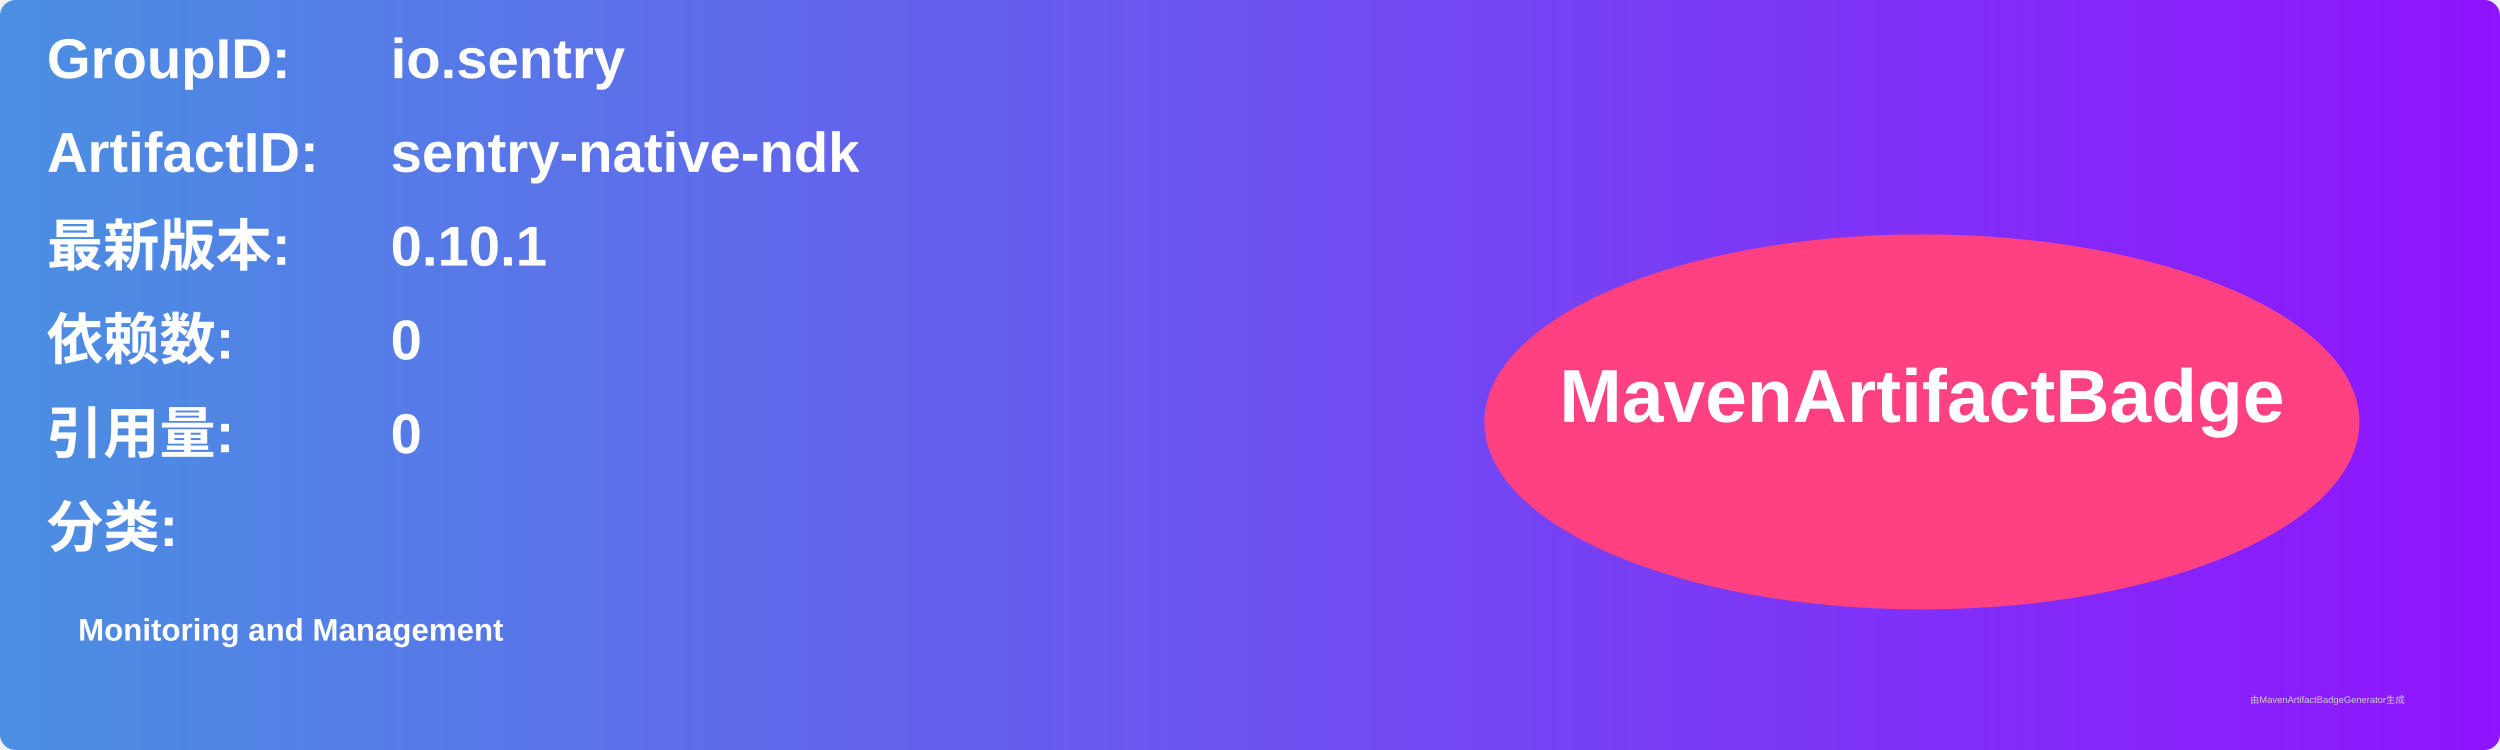
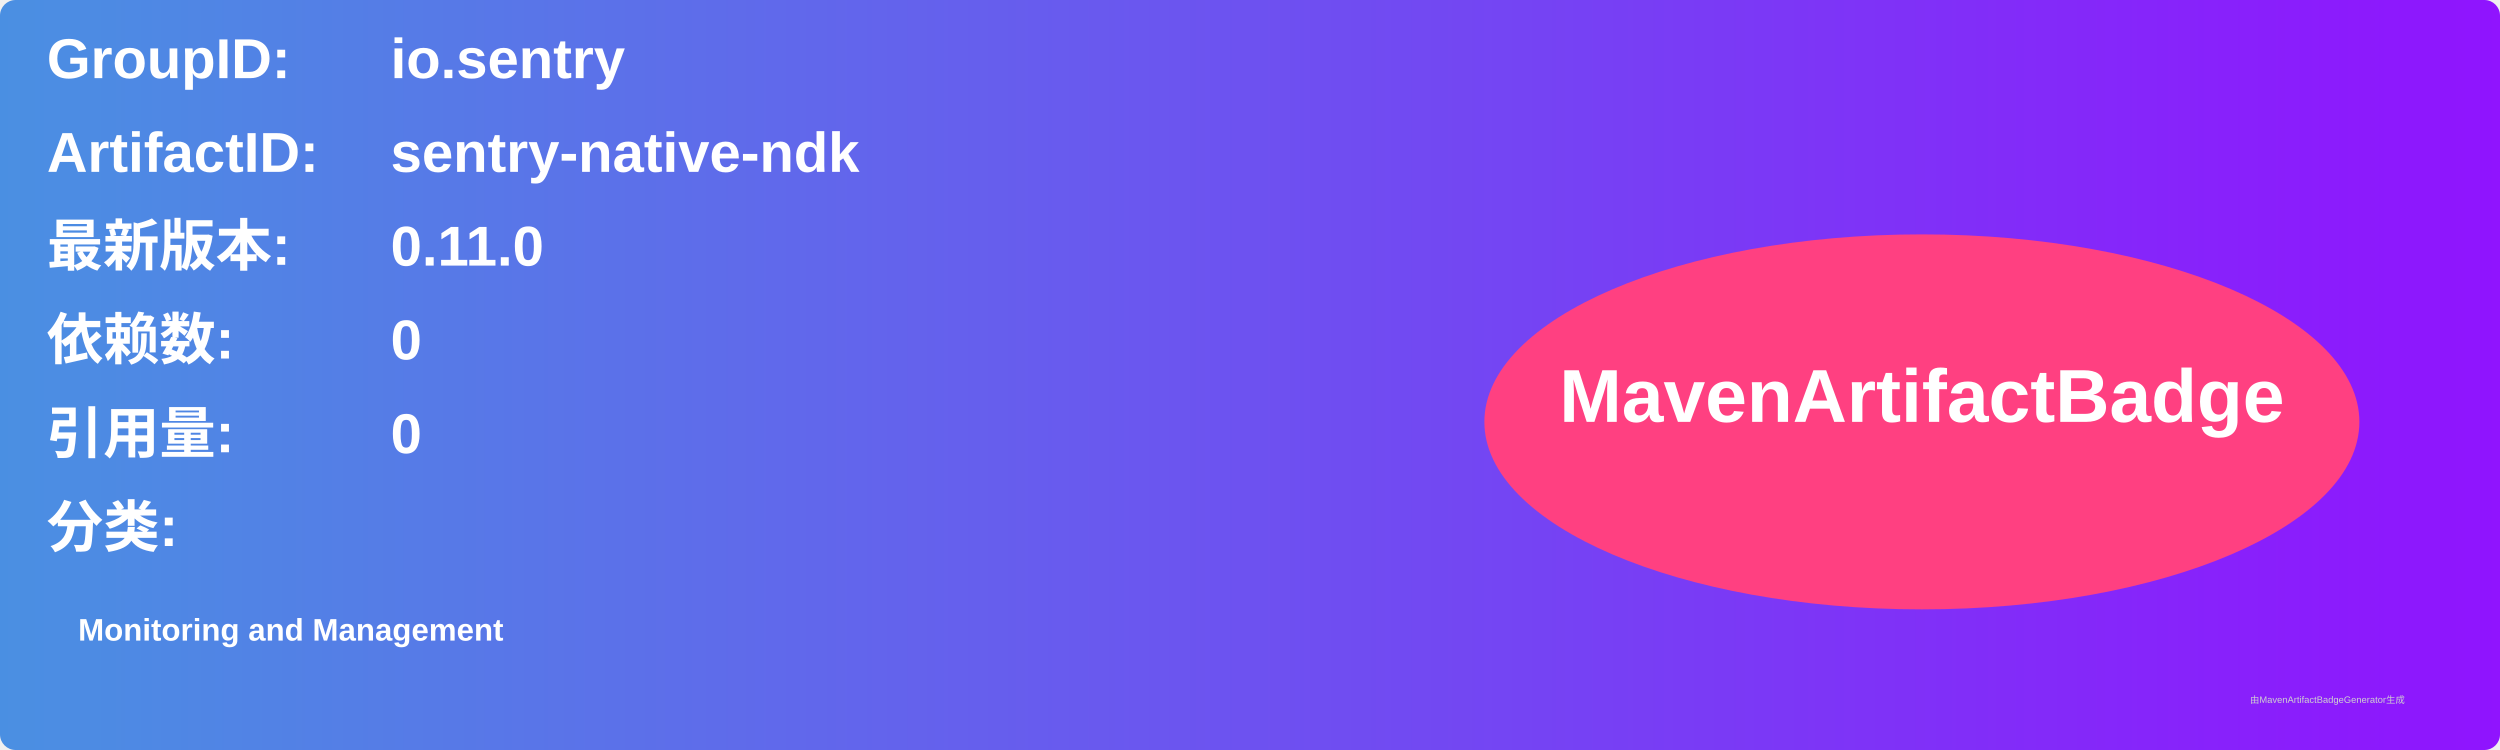
<svg xmlns="http://www.w3.org/2000/svg" width="800" height="240" viewBox="0 0 800 240">
  <linearGradient id="grad" x1="0%" y1="0%" x2="100%" y2="0%">
    <stop offset="0%" stop-color="#4a90e2" />
    <stop offset="100%" stop-color="#9013fe" />
  </linearGradient>
  <rect width="100%" height="100%" rx="5" ry="5" fill="url(#grad)" />
  <g transform="translate(15, 15)">
    <text x="0" y="10" font-family="Arial" font-size="18" fill="white" font-weight="bold" width="260">GroupID:</text>
    <text x="110" y="10" font-family="Arial" font-size="18" fill="white" font-weight="bold" width="460">io.sentry</text>
    <text x="0" y="40" font-family="Arial" font-size="18" fill="white" font-weight="bold" width="260">ArtifactID:</text>
    <text x="110" y="40" font-family="Arial" font-size="18" fill="white" font-weight="bold" width="460">sentry-native-ndk</text>
    <text x="0" y="70" font-family="Arial" font-size="18" fill="white" font-weight="bold">最新版本:</text>
    <text x="110" y="70" font-family="Arial" font-size="18" fill="white" font-weight="bold">
-       <tspan font-weight="bold">0.10.1</tspan>
+       <tspan font-weight="bold">0.11.0</tspan>
    </text>
    <text x="0" y="100" font-family="Arial" font-size="18" fill="white" font-weight="bold">依赖数: </text>
    <text x="110" y="100" font-family="Arial" font-size="18" fill="white">
      <tspan font-weight="bold">0</tspan>
    </text>
    <text x="0" y="130" font-family="Arial" font-size="18" fill="white" font-weight="bold">引用量: </text>
    <text x="110" y="130" font-family="Arial" font-size="18" fill="white">
      <tspan font-weight="bold">0</tspan>
    </text>
    <text x="0" y="160" font-family="Arial" font-size="18" fill="white" font-weight="bold">分类:</text>
    <text x="10" y="190" font-family="Arial" font-size="10" fill="white">
      <tspan font-weight="bold">Monitoring and Management</tspan>
    </text>
    <ellipse cx="600" cy="120" rx="140" ry="60" fill="#ff4081" />
    <text x="600" y="120" text-anchor="middle" font-family="Arial" font-size="24" fill="white" font-weight="bold">MavenArtifactBadge</text>
  </g>
  <text x="720" y="225" font-family="Arial" font-size="3" fill="#d0d0d0">由MavenArtifactBadgeGenerator生成</text>
</svg>
